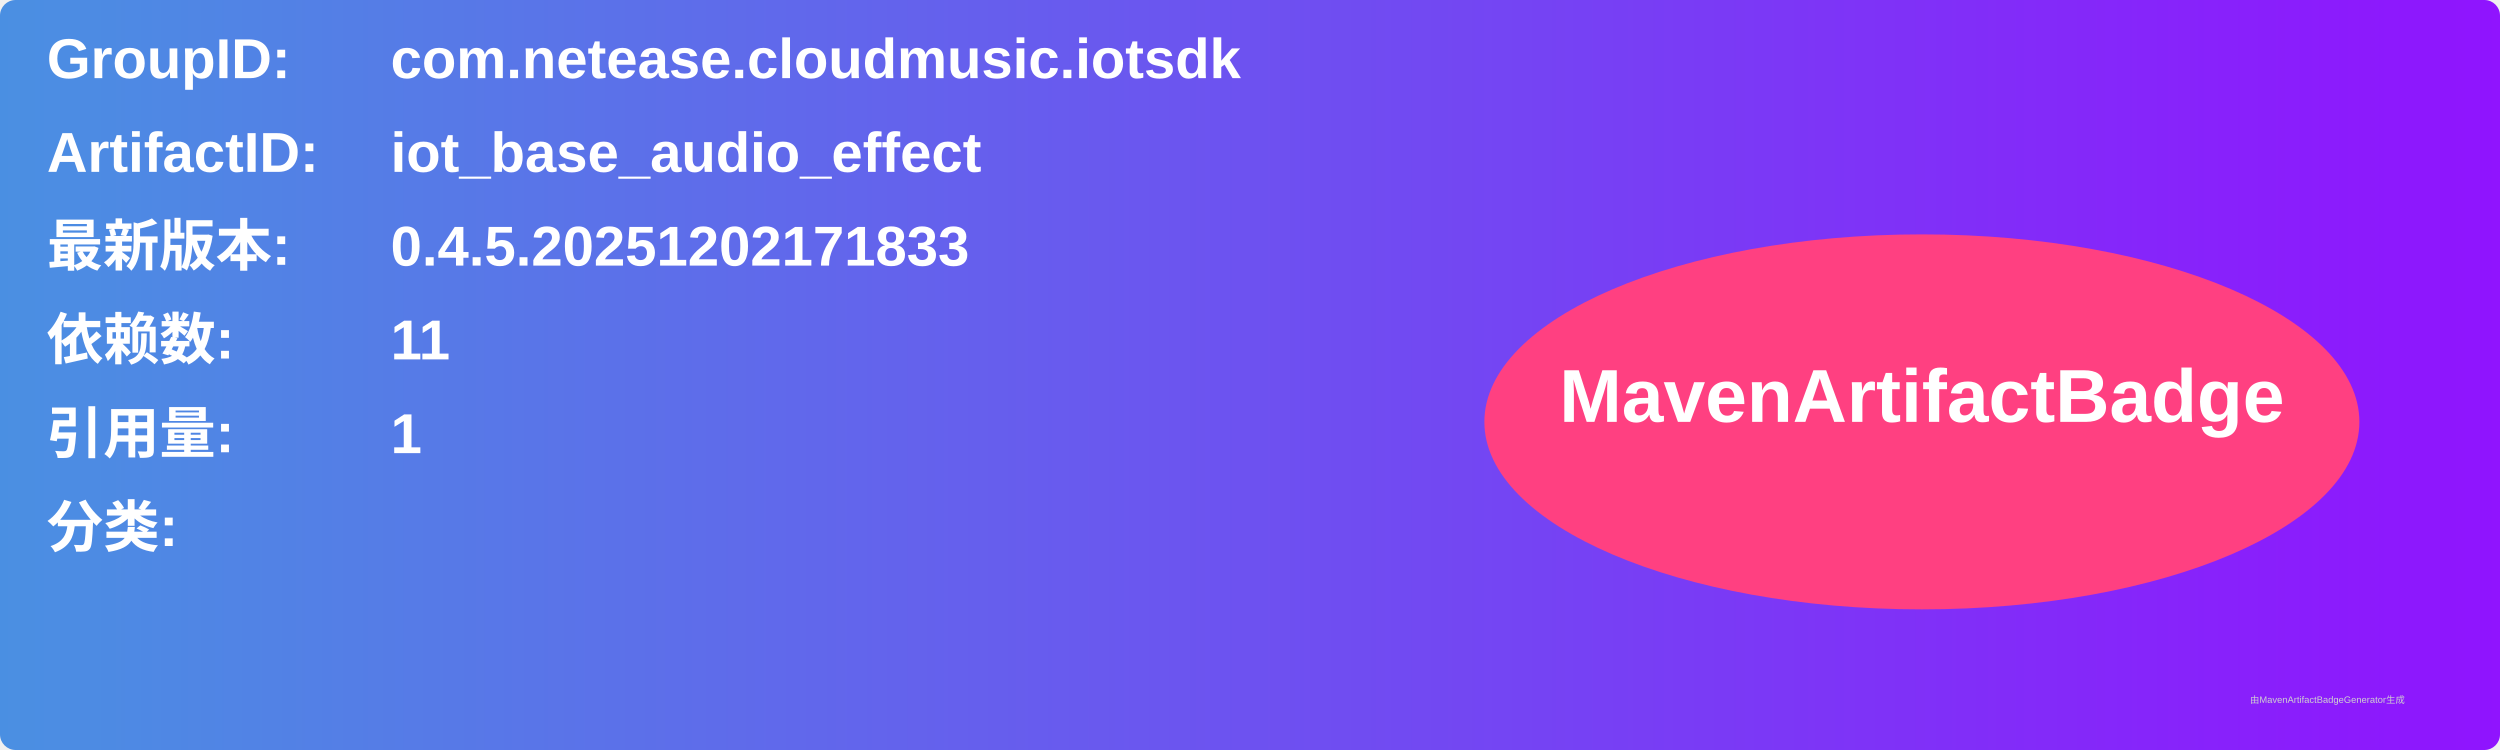
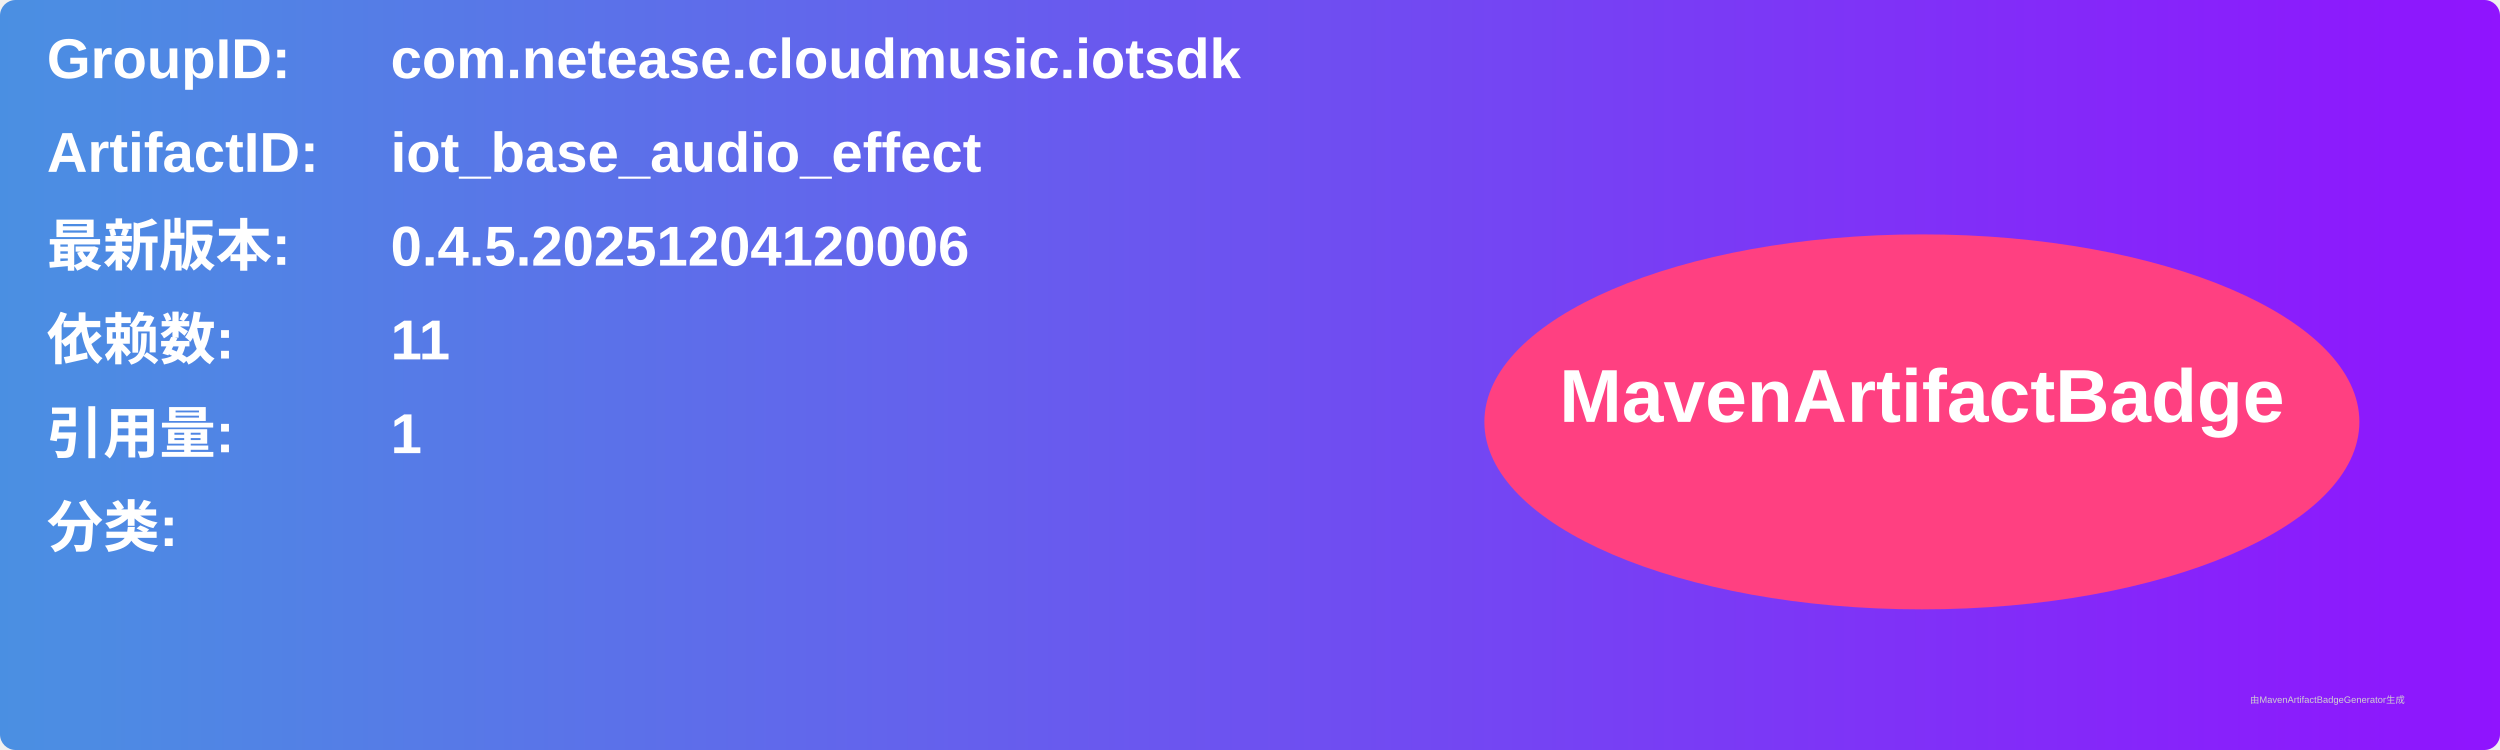
<svg xmlns="http://www.w3.org/2000/svg" width="800" height="240" viewBox="0 0 800 240">
  <linearGradient id="grad" x1="0%" y1="0%" x2="100%" y2="0%">
    <stop offset="0%" stop-color="#4a90e2" />
    <stop offset="100%" stop-color="#9013fe" />
  </linearGradient>
  <rect width="100%" height="100%" rx="5" ry="5" fill="url(#grad)" />
  <g transform="translate(15, 15)">
    <text x="0" y="10" font-family="Arial" font-size="18" fill="white" font-weight="bold" width="260">GroupID:</text>
    <text x="110" y="10" font-family="Arial" font-size="18" fill="white" font-weight="bold" width="460">com.netease.cloudmusic.iotsdk</text>
    <text x="0" y="40" font-family="Arial" font-size="18" fill="white" font-weight="bold" width="260">ArtifactID:</text>
    <text x="110" y="40" font-family="Arial" font-size="18" fill="white" font-weight="bold" width="460">iot_base_audio_effect</text>
    <text x="0" y="70" font-family="Arial" font-size="18" fill="white" font-weight="bold">最新版本:</text>
    <text x="110" y="70" font-family="Arial" font-size="18" fill="white" font-weight="bold">
-       <tspan font-weight="bold">0.4.5.20251202171833</tspan>
+       <tspan font-weight="bold">0.4.5.20251204120006</tspan>
    </text>
    <text x="0" y="100" font-family="Arial" font-size="18" fill="white" font-weight="bold">依赖数: </text>
    <text x="110" y="100" font-family="Arial" font-size="18" fill="white">
      <tspan font-weight="bold">11</tspan>
    </text>
    <text x="0" y="130" font-family="Arial" font-size="18" fill="white" font-weight="bold">引用量: </text>
    <text x="110" y="130" font-family="Arial" font-size="18" fill="white">
      <tspan font-weight="bold">1</tspan>
    </text>
    <text x="0" y="160" font-family="Arial" font-size="18" fill="white" font-weight="bold">分类:</text>
    <text x="10" y="190" font-family="Arial" font-size="10" fill="white">
      <tspan font-weight="bold" />
    </text>
    <ellipse cx="600" cy="120" rx="140" ry="60" fill="#ff4081" />
    <text x="600" y="120" text-anchor="middle" font-family="Arial" font-size="24" fill="white" font-weight="bold">MavenArtifactBadge</text>
  </g>
  <text x="720" y="225" font-family="Arial" font-size="3" fill="#d0d0d0">由MavenArtifactBadgeGenerator生成</text>
</svg>
